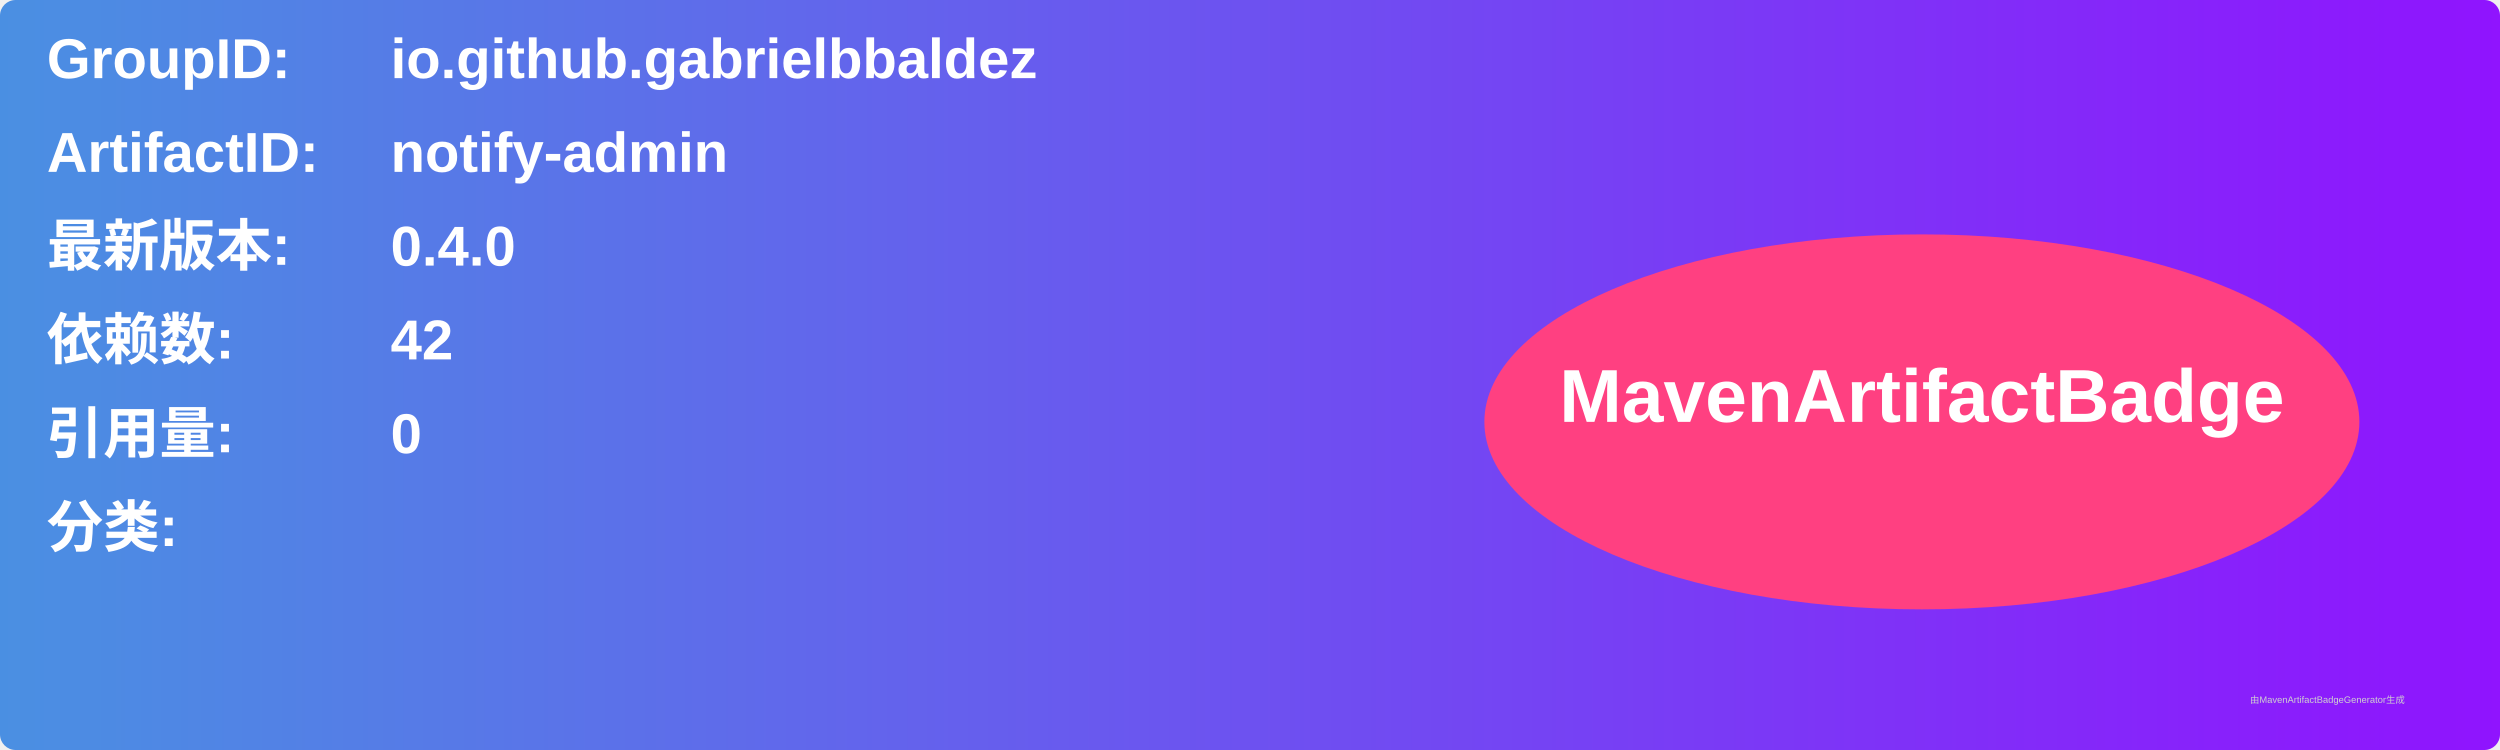
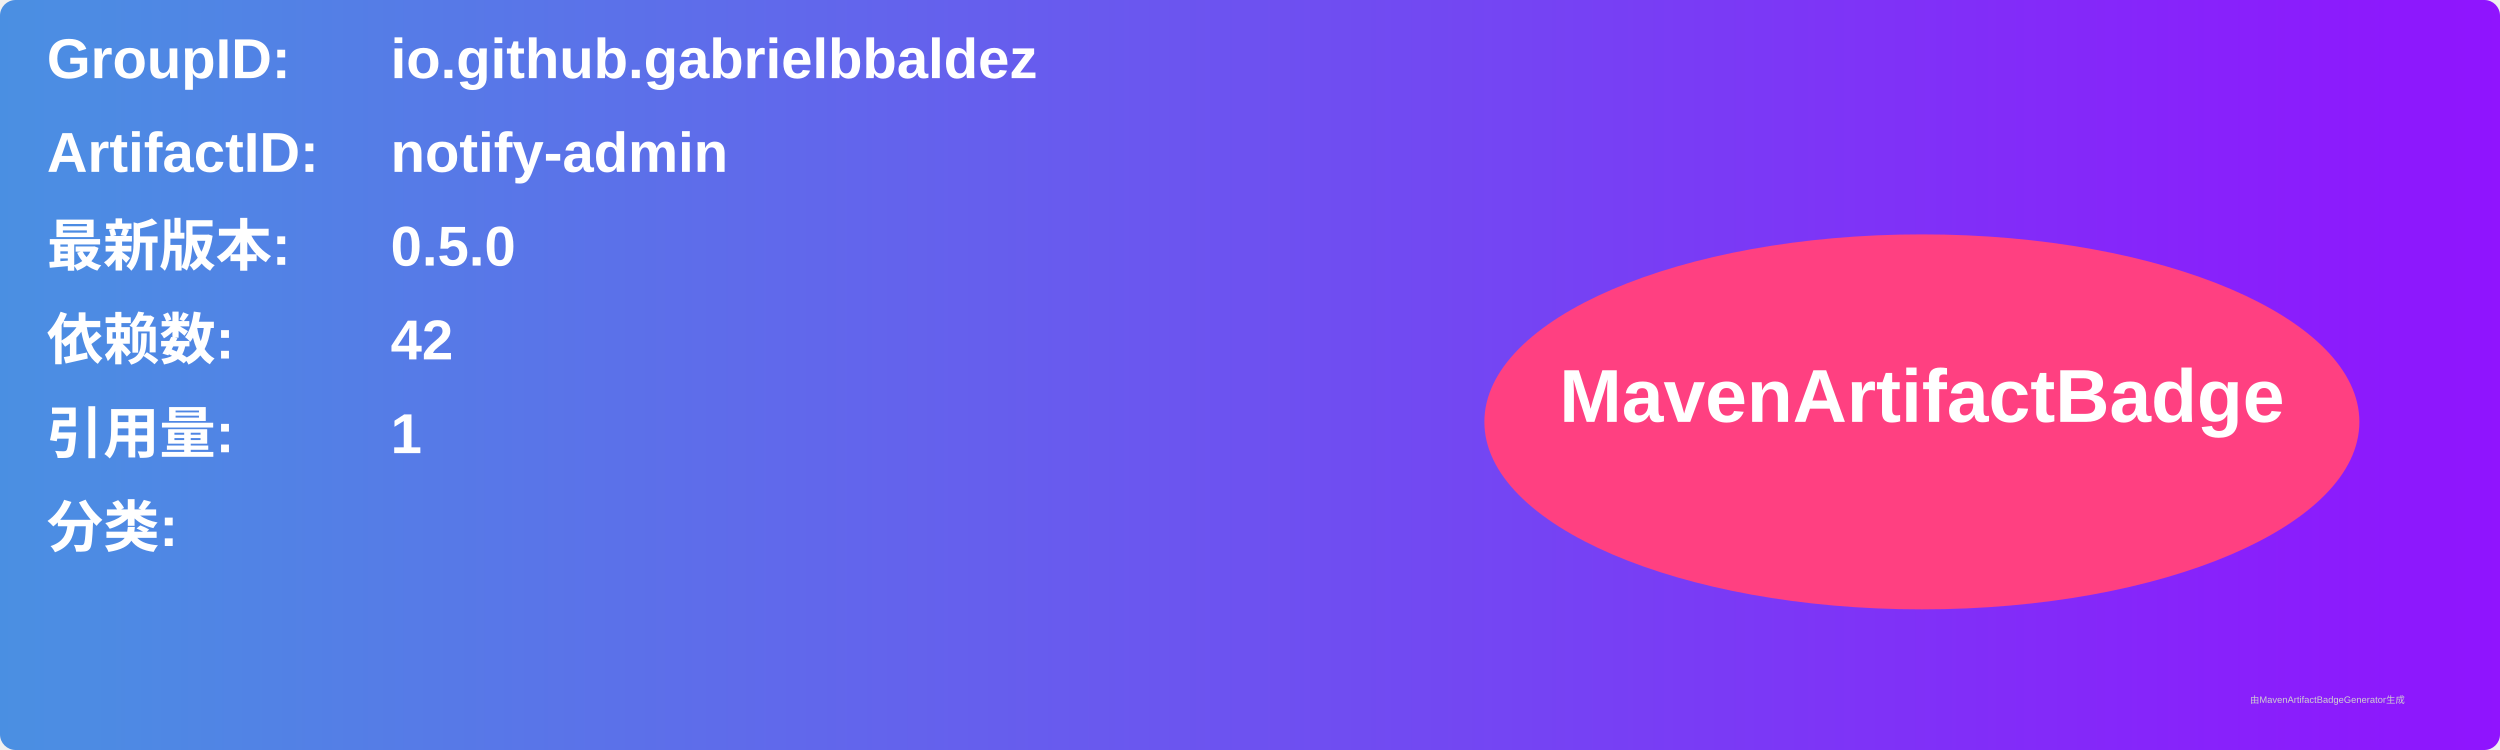
<svg xmlns="http://www.w3.org/2000/svg" width="800" height="240" viewBox="0 0 800 240">
  <linearGradient id="grad" x1="0%" y1="0%" x2="100%" y2="0%">
    <stop offset="0%" stop-color="#4a90e2" />
    <stop offset="100%" stop-color="#9013fe" />
  </linearGradient>
  <rect width="100%" height="100%" rx="5" ry="5" fill="url(#grad)" />
  <g transform="translate(15, 15)">
    <text x="0" y="10" font-family="Arial" font-size="18" fill="white" font-weight="bold" width="260">GroupID:</text>
    <text x="110" y="10" font-family="Arial" font-size="18" fill="white" font-weight="bold" width="460">io.github.gabrielbbaldez</text>
    <text x="0" y="40" font-family="Arial" font-size="18" fill="white" font-weight="bold" width="260">ArtifactID:</text>
    <text x="110" y="40" font-family="Arial" font-size="18" fill="white" font-weight="bold" width="460">notify-admin</text>
    <text x="0" y="70" font-family="Arial" font-size="18" fill="white" font-weight="bold">最新版本:</text>
    <text x="110" y="70" font-family="Arial" font-size="18" fill="white" font-weight="bold">
-       <tspan font-weight="bold">0.4.0</tspan>
+       <tspan font-weight="bold">0.5.0</tspan>
    </text>
    <text x="0" y="100" font-family="Arial" font-size="18" fill="white" font-weight="bold">依赖数: </text>
    <text x="110" y="100" font-family="Arial" font-size="18" fill="white">
      <tspan font-weight="bold">42</tspan>
    </text>
    <text x="0" y="130" font-family="Arial" font-size="18" fill="white" font-weight="bold">引用量: </text>
    <text x="110" y="130" font-family="Arial" font-size="18" fill="white">
-       <tspan font-weight="bold">0</tspan>
+       <tspan font-weight="bold">1</tspan>
    </text>
    <text x="0" y="160" font-family="Arial" font-size="18" fill="white" font-weight="bold">分类:</text>
    <text x="10" y="190" font-family="Arial" font-size="10" fill="white">
      <tspan font-weight="bold" />
    </text>
    <ellipse cx="600" cy="120" rx="140" ry="60" fill="#ff4081" />
    <text x="600" y="120" text-anchor="middle" font-family="Arial" font-size="24" fill="white" font-weight="bold">MavenArtifactBadge</text>
  </g>
  <text x="720" y="225" font-family="Arial" font-size="3" fill="#d0d0d0">由MavenArtifactBadgeGenerator生成</text>
</svg>
